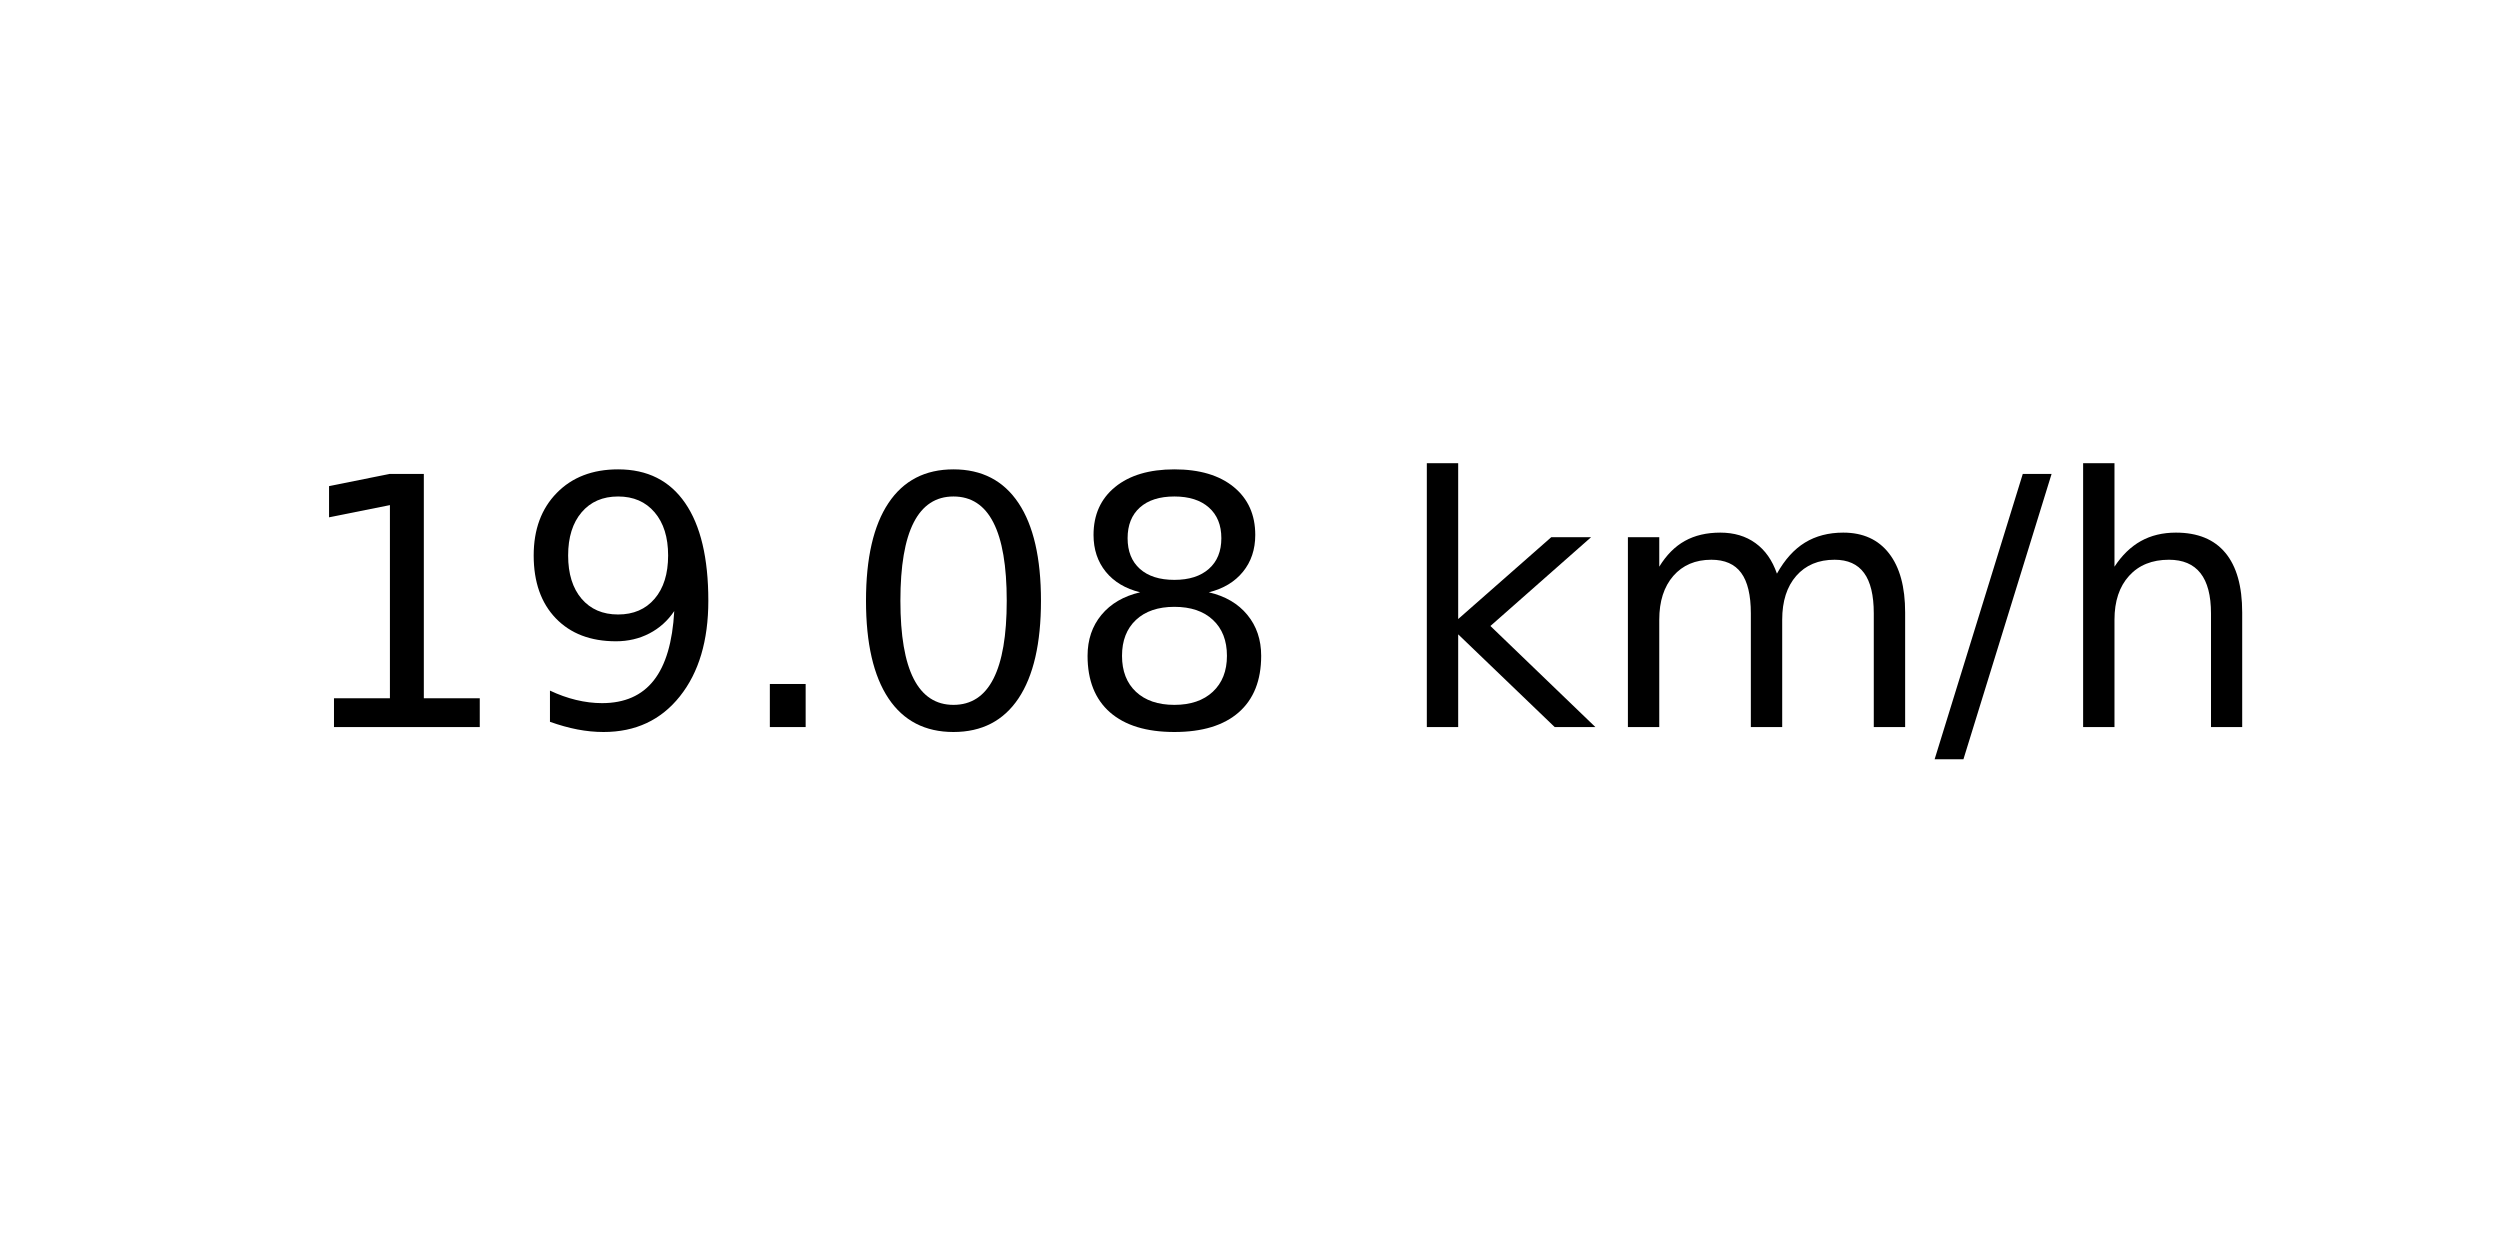
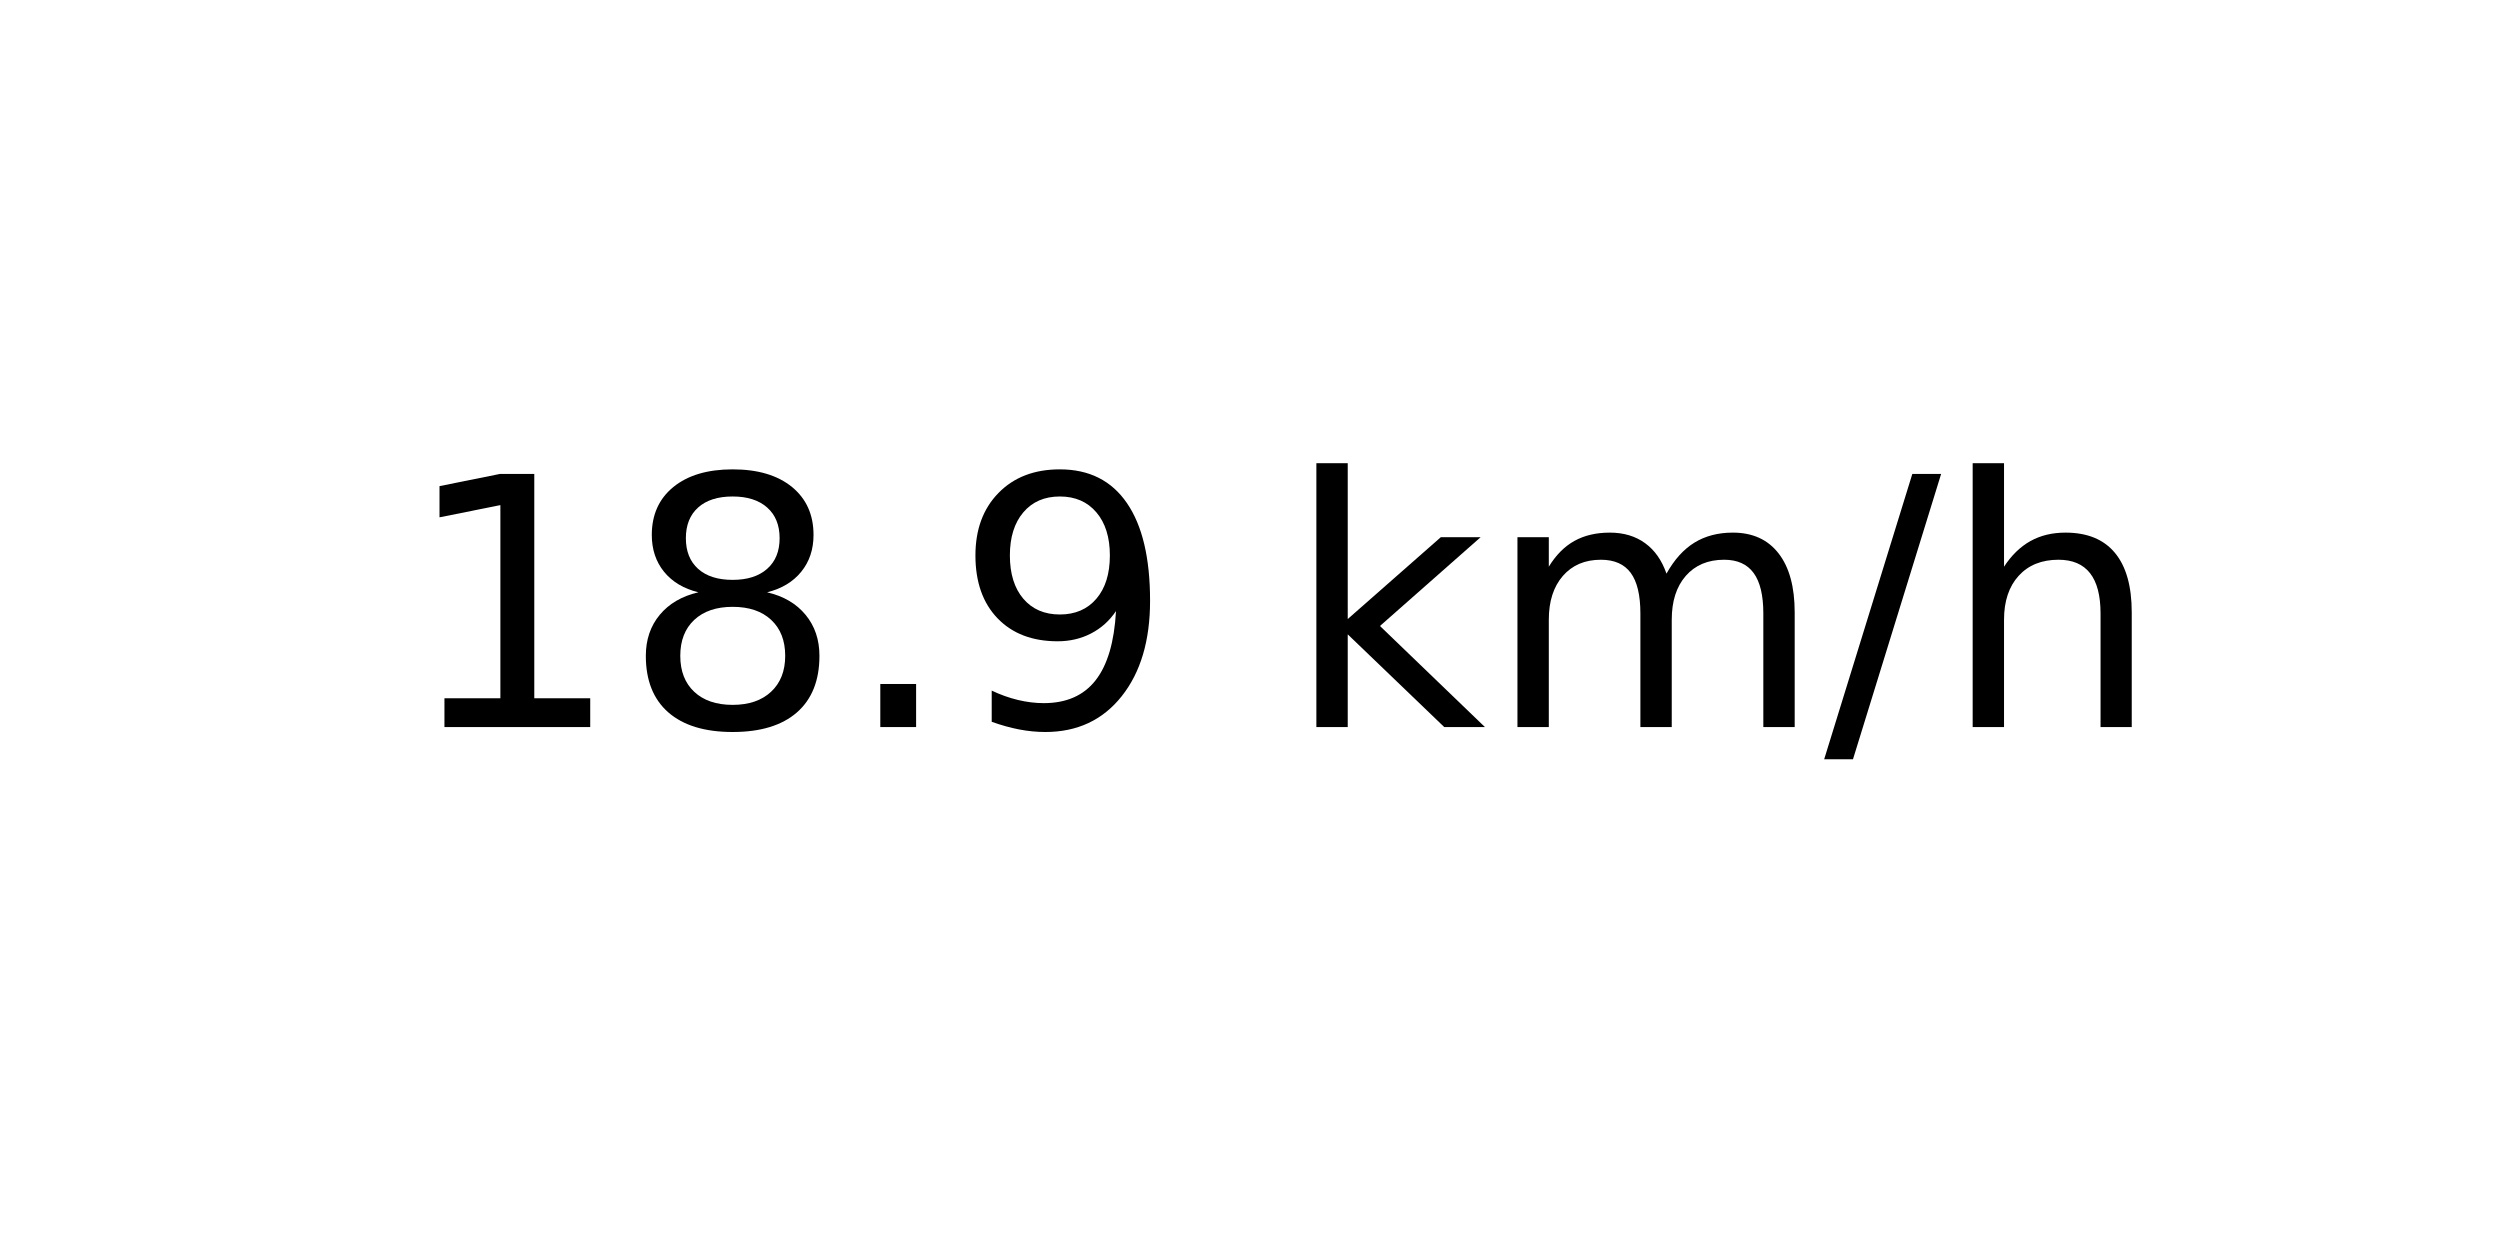
<svg xmlns="http://www.w3.org/2000/svg" xmlns:xlink="http://www.w3.org/1999/xlink" width="72pt" height="36pt" viewBox="0 0 72 36" version="1.1">
  <defs>
    <style type="text/css">*{stroke-linejoin: round; stroke-linecap: butt}</style>
  </defs>
  <g id="figure_1">
    <g id="axes_1">
      <g id="text_1">
-         <g transform="translate(8.378125 20.93937) scale(0.1 -0.1)">
+         <g transform="translate(11.55937 20.93937) scale(0.1 -0.1)">
          <defs>
            <path id="DejaVuSans-31" d="M 794 531  L 1825 531  L 1825 4091  L 703 3866  L 703 4441  L 1819 4666  L 2450 4666  L 2450 531  L 3481 531  L 3481 0  L 794 0  L 794 531  z " transform="scale(0.015625)" />
+             <path id="DejaVuSans-38" d="M 2034 2216  Q 1584 2216 1326 1975  Q 1069 1734 1069 1313  Q 1069 891 1326 650  Q 1584 409 2034 409  Q 2484 409 2743 651  Q 3003 894 3003 1313  Q 3003 1734 2745 1975  Q 2488 2216 2034 2216  z M 1403 2484  Q 997 2584 770 2862  Q 544 3141 544 3541  Q 544 4100 942 4425  Q 1341 4750 2034 4750  Q 2731 4750 3128 4425  Q 3525 4100 3525 3541  Q 3525 3141 3298 2862  Q 3072 2584 2669 2484  Q 3125 2378 3379 2068  Q 3634 1759 3634 1313  Q 3634 634 3220 271  Q 2806 -91 2034 -91  Q 1263 -91 848 271  Q 434 634 434 1313  Q 434 1759 690 2068  Q 947 2378 1403 2484  z M 1172 3481  Q 1172 3119 1398 2916  Q 1625 2713 2034 2713  Q 2441 2713 2670 2916  Q 2900 3119 2900 3481  Q 2900 3844 2670 4047  Q 2441 4250 2034 4250  Q 1625 4250 1398 4047  Q 1172 3844 1172 3481  z " transform="scale(0.015625)" />
+             <path id="DejaVuSans-2e" d="M 684 794  L 1344 794  L 1344 0  L 684 0  L 684 794  z " transform="scale(0.015625)" />
            <path id="DejaVuSans-39" d="M 703 97  L 703 672  Q 941 559 1184 500  Q 1428 441 1663 441  Q 2288 441 2617 861  Q 2947 1281 2994 2138  Q 2813 1869 2534 1725  Q 2256 1581 1919 1581  Q 1219 1581 811 2004  Q 403 2428 403 3163  Q 403 3881 828 4315  Q 1253 4750 1959 4750  Q 2769 4750 3195 4129  Q 3622 3509 3622 2328  Q 3622 1225 3098 567  Q 2575 -91 1691 -91  Q 1453 -91 1209 -44  Q 966 3 703 97  z M 1959 2075  Q 2384 2075 2632 2365  Q 2881 2656 2881 3163  Q 2881 3666 2632 3958  Q 2384 4250 1959 4250  Q 1534 4250 1286 3958  Q 1038 3666 1038 3163  Q 1038 2656 1286 2365  Q 1534 2075 1959 2075  z " transform="scale(0.015625)" />
-             <path id="DejaVuSans-2e" d="M 684 794  L 1344 794  L 1344 0  L 684 0  L 684 794  z " transform="scale(0.015625)" />
-             <path id="DejaVuSans-30" d="M 2034 4250  Q 1547 4250 1301 3770  Q 1056 3291 1056 2328  Q 1056 1369 1301 889  Q 1547 409 2034 409  Q 2525 409 2770 889  Q 3016 1369 3016 2328  Q 3016 3291 2770 3770  Q 2525 4250 2034 4250  z M 2034 4750  Q 2819 4750 3233 4129  Q 3647 3509 3647 2328  Q 3647 1150 3233 529  Q 2819 -91 2034 -91  Q 1250 -91 836 529  Q 422 1150 422 2328  Q 422 3509 836 4129  Q 1250 4750 2034 4750  z " transform="scale(0.015625)" />
-             <path id="DejaVuSans-38" d="M 2034 2216  Q 1584 2216 1326 1975  Q 1069 1734 1069 1313  Q 1069 891 1326 650  Q 1584 409 2034 409  Q 2484 409 2743 651  Q 3003 894 3003 1313  Q 3003 1734 2745 1975  Q 2488 2216 2034 2216  z M 1403 2484  Q 997 2584 770 2862  Q 544 3141 544 3541  Q 544 4100 942 4425  Q 1341 4750 2034 4750  Q 2731 4750 3128 4425  Q 3525 4100 3525 3541  Q 3525 3141 3298 2862  Q 3072 2584 2669 2484  Q 3125 2378 3379 2068  Q 3634 1759 3634 1313  Q 3634 634 3220 271  Q 2806 -91 2034 -91  Q 1263 -91 848 271  Q 434 634 434 1313  Q 434 1759 690 2068  Q 947 2378 1403 2484  z M 1172 3481  Q 1172 3119 1398 2916  Q 1625 2713 2034 2713  Q 2441 2713 2670 2916  Q 2900 3119 2900 3481  Q 2900 3844 2670 4047  Q 2441 4250 2034 4250  Q 1625 4250 1398 4047  Q 1172 3844 1172 3481  z " transform="scale(0.015625)" />
            <path id="DejaVuSans-20" transform="scale(0.015625)" />
            <path id="DejaVuSans-6b" d="M 581 4863  L 1159 4863  L 1159 1991  L 2875 3500  L 3609 3500  L 1753 1863  L 3688 0  L 2938 0  L 1159 1709  L 1159 0  L 581 0  L 581 4863  z " transform="scale(0.015625)" />
            <path id="DejaVuSans-6d" d="M 3328 2828  Q 3544 3216 3844 3400  Q 4144 3584 4550 3584  Q 5097 3584 5394 3201  Q 5691 2819 5691 2113  L 5691 0  L 5113 0  L 5113 2094  Q 5113 2597 4934 2840  Q 4756 3084 4391 3084  Q 3944 3084 3684 2787  Q 3425 2491 3425 1978  L 3425 0  L 2847 0  L 2847 2094  Q 2847 2600 2669 2842  Q 2491 3084 2119 3084  Q 1678 3084 1418 2786  Q 1159 2488 1159 1978  L 1159 0  L 581 0  L 581 3500  L 1159 3500  L 1159 2956  Q 1356 3278 1631 3431  Q 1906 3584 2284 3584  Q 2666 3584 2933 3390  Q 3200 3197 3328 2828  z " transform="scale(0.015625)" />
            <path id="DejaVuSans-2f" d="M 1625 4666  L 2156 4666  L 531 -594  L 0 -594  L 1625 4666  z " transform="scale(0.015625)" />
            <path id="DejaVuSans-68" d="M 3513 2113  L 3513 0  L 2938 0  L 2938 2094  Q 2938 2591 2744 2837  Q 2550 3084 2163 3084  Q 1697 3084 1428 2787  Q 1159 2491 1159 1978  L 1159 0  L 581 0  L 581 4863  L 1159 4863  L 1159 2956  Q 1366 3272 1645 3428  Q 1925 3584 2291 3584  Q 2894 3584 3203 3211  Q 3513 2838 3513 2113  z " transform="scale(0.015625)" />
          </defs>
          <use xlink:href="#DejaVuSans-31" />
-           <use xlink:href="#DejaVuSans-39" x="63.623" />
+           <use xlink:href="#DejaVuSans-38" x="63.623" />
          <use xlink:href="#DejaVuSans-2e" x="127.246" />
-           <use xlink:href="#DejaVuSans-30" x="159.033" />
-           <use xlink:href="#DejaVuSans-38" x="222.656" />
-           <use xlink:href="#DejaVuSans-20" x="286.279" />
-           <use xlink:href="#DejaVuSans-6b" x="318.066" />
-           <use xlink:href="#DejaVuSans-6d" x="375.977" />
-           <use xlink:href="#DejaVuSans-2f" x="473.389" />
-           <use xlink:href="#DejaVuSans-68" x="507.08" />
+           <use xlink:href="#DejaVuSans-39" x="159.033" />
+           <use xlink:href="#DejaVuSans-20" x="222.656" />
+           <use xlink:href="#DejaVuSans-6b" x="254.443" />
+           <use xlink:href="#DejaVuSans-6d" x="312.354" />
+           <use xlink:href="#DejaVuSans-2f" x="409.766" />
+           <use xlink:href="#DejaVuSans-68" x="443.457" />
        </g>
      </g>
    </g>
  </g>
</svg>
